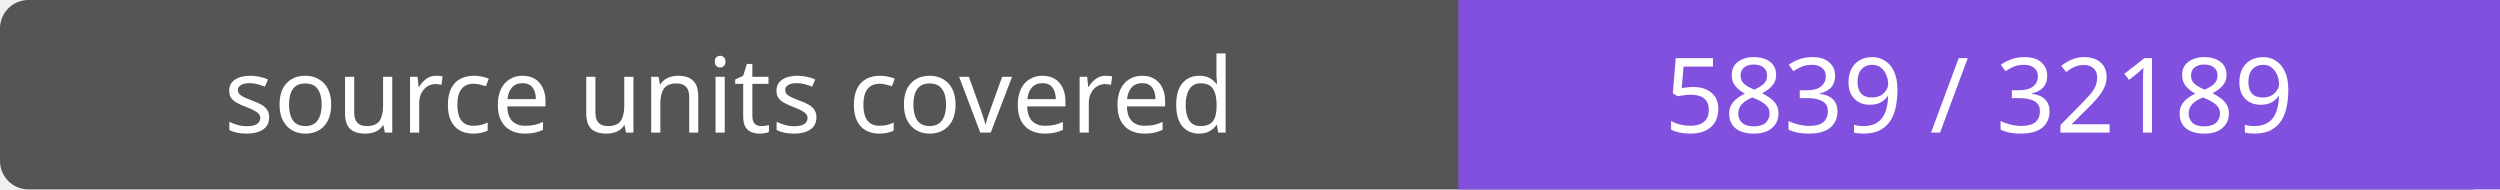
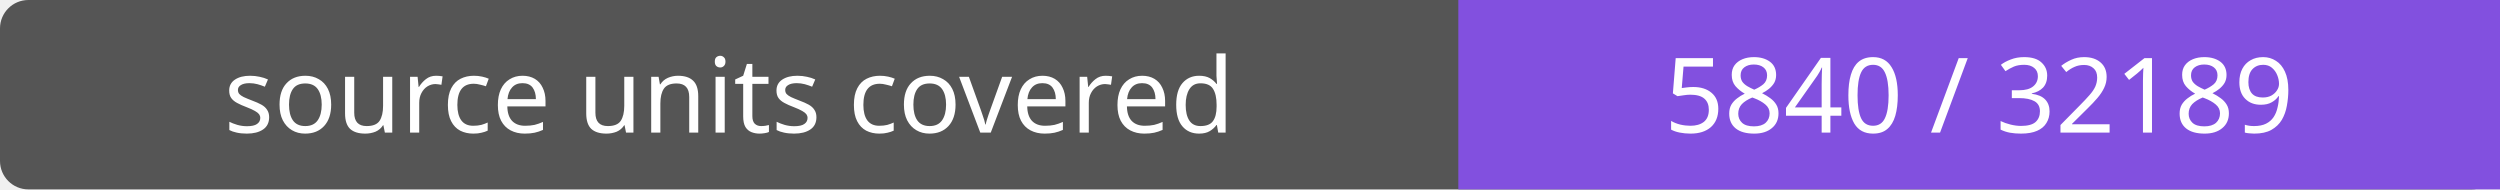
- <svg xmlns="http://www.w3.org/2000/svg" width="264" height="20" role="img" aria-label="source units covered: 5839 / 32189">
+ <svg xmlns="http://www.w3.org/2000/svg" width="264" height="20" role="img" aria-label="source units covered: 5840 / 32189">
  <rect width="264" height="20" rx="3" fill="#555" />
  <path fill="#8250df" d="M154 0h110v20H154z" />
  <g fill="#fff" text-anchor="middle" font-family="Verdana,sans-serif" font-size="11">
    <text x="77.0" y="14">source units covered</text>
-     <text x="209.0" y="14">5839 / 32189</text>
+     <text x="209.0" y="14">5840 / 32189</text>
  </g>
</svg>
